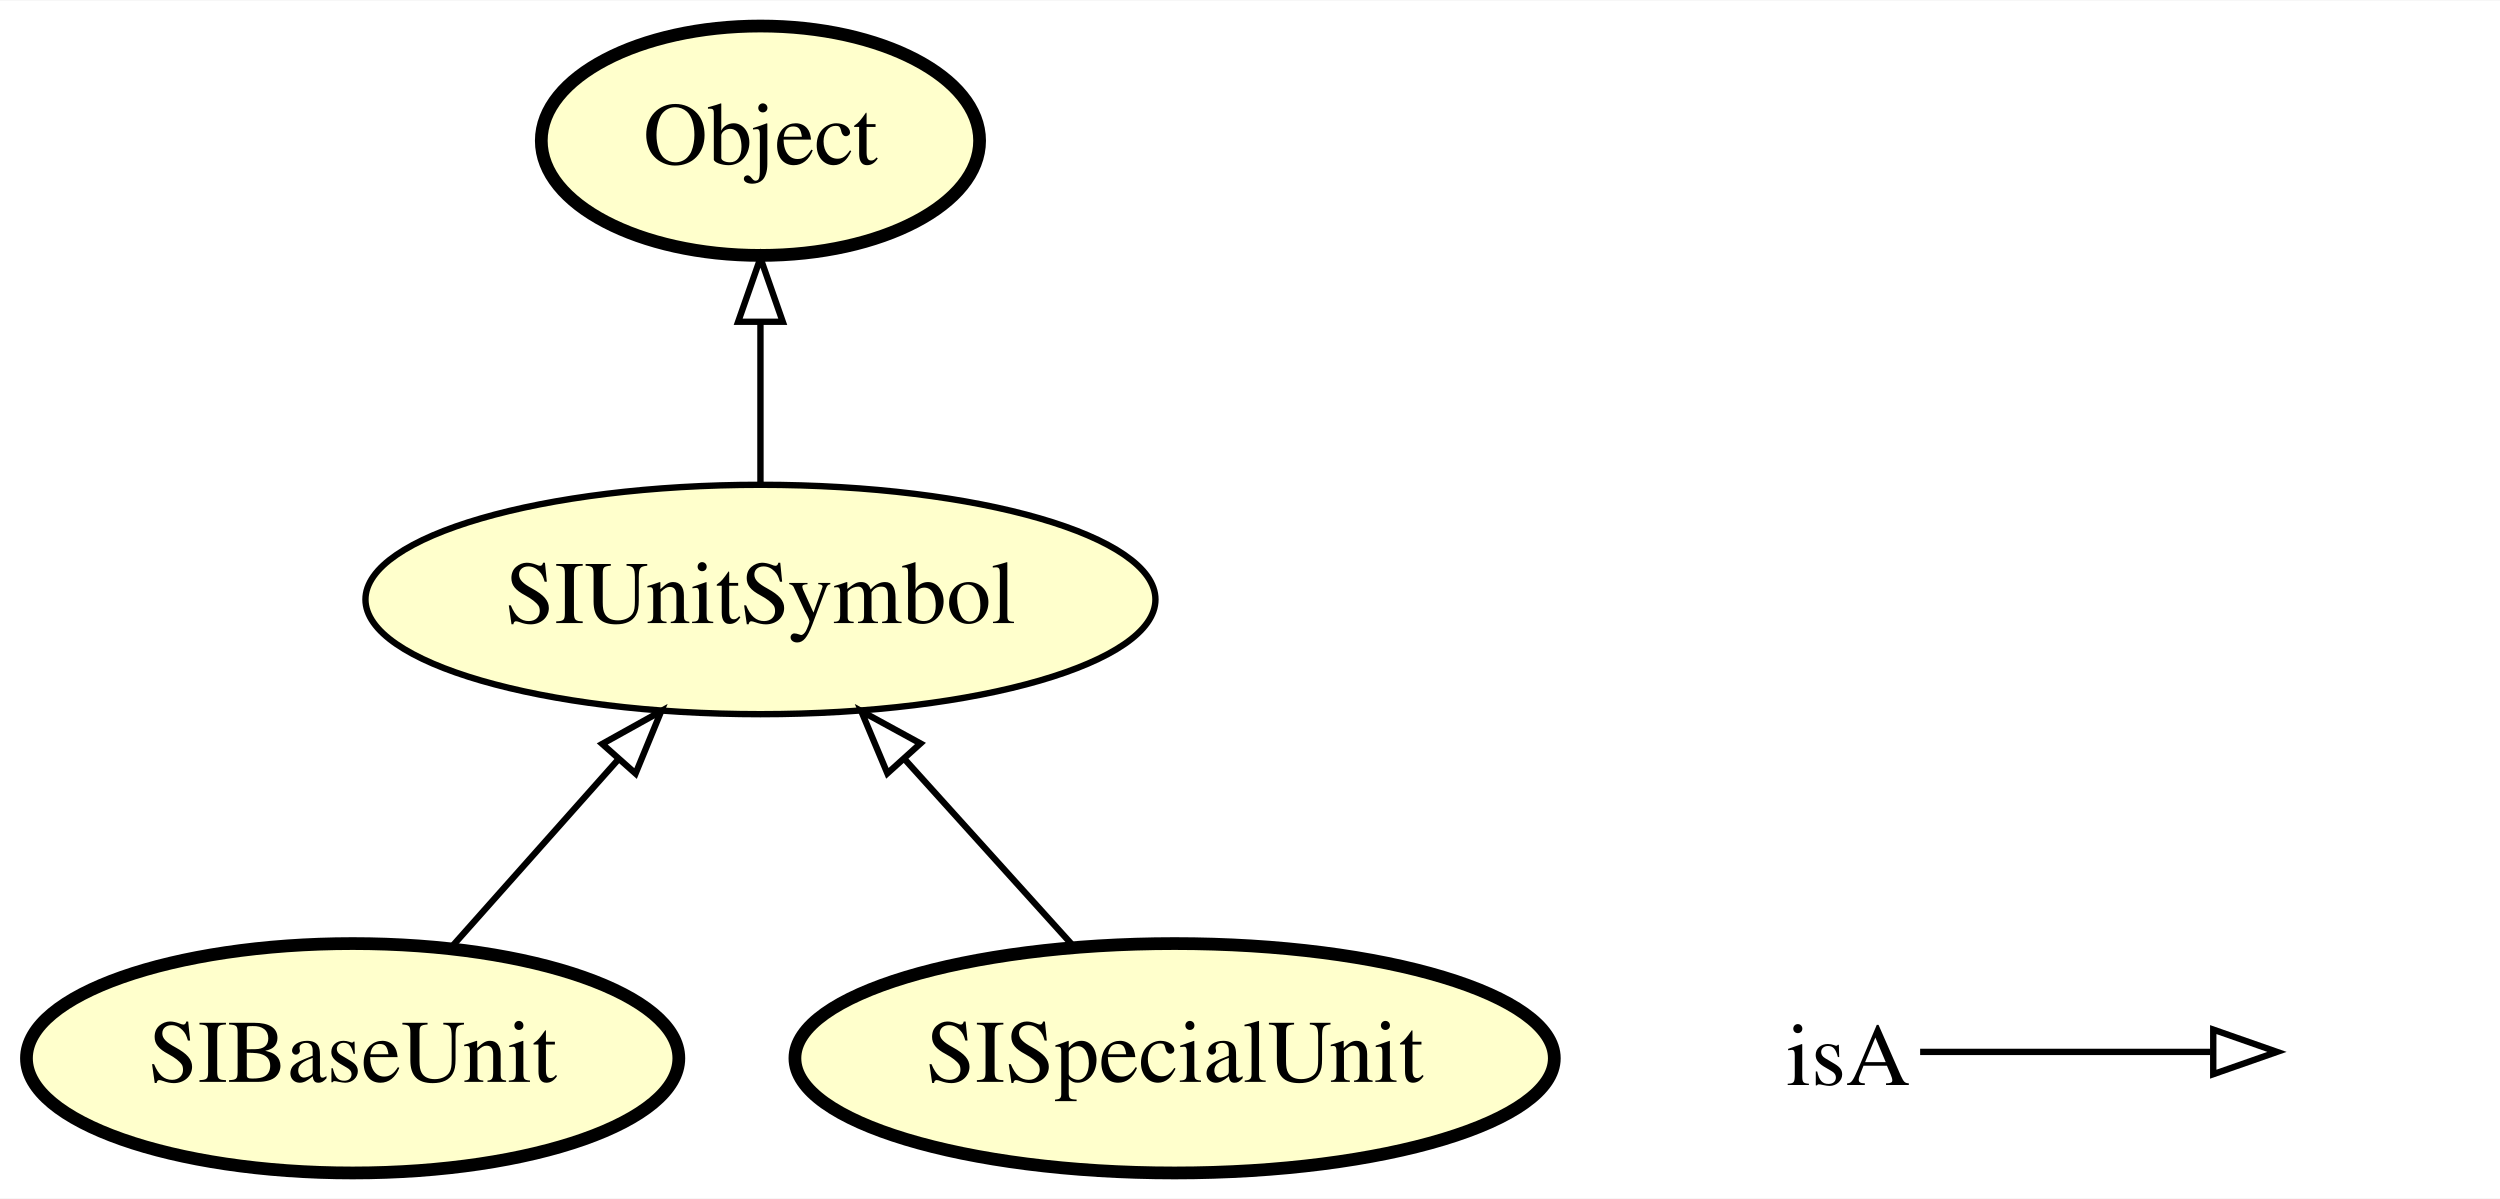
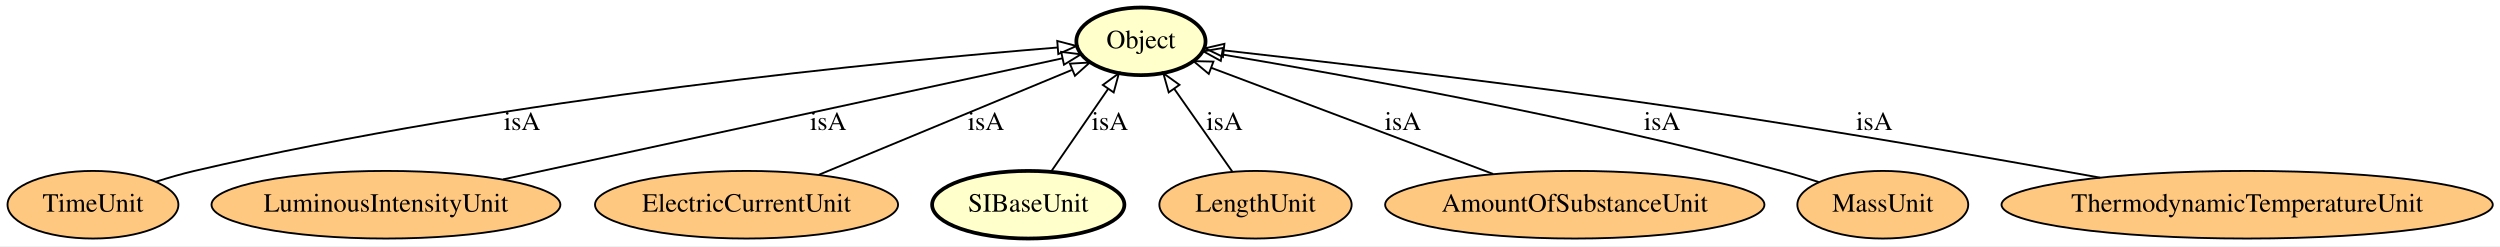
- <svg xmlns="http://www.w3.org/2000/svg" xmlns:xlink="http://www.w3.org/1999/xlink" width="392pt" height="188pt" viewBox="0.00 0.00 392.35 188.00">
-   <g id="graph0" class="graph" transform="scale(1 1) rotate(0) translate(4 184)">
-     <polygon fill="#ffffff" stroke="transparent" points="-4,4 -4,-184 388.345,-184 388.345,4 -4,4" />
+ <svg xmlns="http://www.w3.org/2000/svg" xmlns:xlink="http://www.w3.org/1999/xlink" width="1331pt" height="131pt" viewBox="0.00 0.00 1331.13 131.00">
+   <g id="graph0" class="graph" transform="scale(1 1) rotate(0) translate(4 127)">
+     <polygon fill="#ffffff" stroke="transparent" points="-4,4 -4,-127 1327.134,-127 1327.134,4 -4,4" />
    <g id="node1" class="node">
      <g id="a_node1">
-         <a xlink:href="http://emmo.info/emmo/middle/siunits#EMMO_32129fb5_df25_48fd_a29c_18a2f22a2dd5" xlink:title="SIUnitSymbol">
-           <ellipse fill="#ffffcc" stroke="#000000" cx="115.345" cy="-90" rx="61.99" ry="18" />
-           <text text-anchor="middle" x="115.345" y="-86.3" font-family="Times,serif" font-size="14.00" fill="#000000">SIUnitSymbol</text>
+         <a xlink:href="http://emmo.info/emmo/middle/isq#EMMO_d69cb991_73c2_4381_bb92_982d702f624e" xlink:title="TimeUnit">
+           <ellipse fill="#ffc880" stroke="#000000" cx="45.496" cy="-18" rx="45.492" ry="18" />
+           <text text-anchor="middle" x="45.496" y="-14.3" font-family="Times,serif" font-size="14.00" fill="#000000">TimeUnit</text>
        </a>
      </g>
    </g>
+     <g id="node3" class="node">
+       <g id="a_node3">
+         <a xlink:href="http://emmo.info/emmo/top/semiotics#EMMO_6f5af708_f825_4feb_a0d1_a8d813d3022b" xlink:title="Object">
+           <ellipse fill="#ffffcc" stroke="#000000" stroke-width="2" cx="603.496" cy="-105" rx="34.394" ry="18" />
+           <text text-anchor="middle" x="603.496" y="-101.3" font-family="Times,serif" font-size="14.00" fill="#000000">Object</text>
+         </a>
+       </g>
+     </g>
+     <g id="edge8" class="edge">
+       <path fill="none" stroke="#000000" d="M78.922,-30.213C85.669,-32.373 92.759,-34.43 99.496,-36 266.661,-74.948 470.491,-94.527 558.97,-101.699" />
+       <polygon fill="none" stroke="#000000" points="558.931,-105.207 569.178,-102.512 559.487,-98.229 558.931,-105.207" />
+       <text text-anchor="middle" x="273.996" y="-57.8" font-family="Times,serif" font-size="14.00" fill="#000000">isA</text>
+     </g>
+     <g id="node2" class="node">
+       <g id="a_node2">
+         <a xlink:href="http://emmo.info/emmo/middle/isq#EMMO_b120c538_6320_470c_b9bd_c8d088694973" xlink:title="LuminousIntensityUnit">
+           <ellipse fill="#ffc880" stroke="#000000" cx="201.496" cy="-18" rx="92.883" ry="18" />
+           <text text-anchor="middle" x="201.496" y="-14.3" font-family="Times,serif" font-size="14.00" fill="#000000">LuminousIntensityUnit</text>
+         </a>
+       </g>
+     </g>
+     <g id="edge7" class="edge">
+       <path fill="none" stroke="#000000" d="M263.867,-31.498C346.685,-49.422 490.724,-80.594 561.624,-95.938" />
+       <polygon fill="none" stroke="#000000" points="561.024,-99.389 571.538,-98.084 562.505,-92.548 561.024,-99.389" />
+       <text text-anchor="middle" x="436.996" y="-57.8" font-family="Times,serif" font-size="14.00" fill="#000000">isA</text>
+     </g>
    <g id="node4" class="node">
      <g id="a_node4">
-         <a xlink:href="http://emmo.info/emmo/top/semiotics#EMMO_6f5af708_f825_4feb_a0d1_a8d813d3022b" xlink:title="Object">
-           <ellipse fill="#ffffcc" stroke="#000000" stroke-width="2" cx="115.345" cy="-162" rx="34.394" ry="18" />
-           <text text-anchor="middle" x="115.345" y="-158.3" font-family="Times,serif" font-size="14.00" fill="#000000">Object</text>
+         <a xlink:href="http://emmo.info/emmo/middle/isq#EMMO_24e3e31f_f233_4685_a19c_6f3ce0a3c477" xlink:title="ElectricCurrentUnit">
+           <ellipse fill="#ffc880" stroke="#000000" cx="393.496" cy="-18" rx="80.686" ry="18" />
+           <text text-anchor="middle" x="393.496" y="-14.3" font-family="Times,serif" font-size="14.00" fill="#000000">ElectricCurrentUnit</text>
+         </a>
+       </g>
+     </g>
+     <g id="edge1" class="edge">
+       <path fill="none" stroke="#000000" d="M432.013,-33.957C470.383,-49.853 528.873,-74.085 566.646,-89.734" />
+       <polygon fill="none" stroke="#000000" points="565.669,-93.117 576.247,-93.711 568.348,-86.65 565.669,-93.117" />
+       <text text-anchor="middle" x="520.996" y="-57.8" font-family="Times,serif" font-size="14.00" fill="#000000">isA</text>
+     </g>
+     <g id="node5" class="node">
+       <g id="a_node5">
+         <a xlink:href="http://emmo.info/emmo/middle/siunits#EMMO_3a185e6c_9e19_4776_b583_19c978156aa0" xlink:title="SIBaseUnit">
+           <ellipse fill="#ffffcc" stroke="#000000" stroke-width="2" cx="543.496" cy="-18" rx="51.191" ry="18" />
+           <text text-anchor="middle" x="543.496" y="-14.3" font-family="Times,serif" font-size="14.00" fill="#000000">SIBaseUnit</text>
        </a>
      </g>
    </g>
    <g id="edge3" class="edge">
-       <path fill="none" stroke="#000000" d="M115.345,-108.169C115.345,-115.869 115.345,-125.026 115.345,-133.583" />
-       <polygon fill="none" stroke="#000000" points="111.846,-133.587 115.345,-143.587 118.846,-133.587 111.846,-133.587" />
+       <path fill="none" stroke="#000000" d="M555.638,-35.606C564.372,-48.27 576.281,-65.538 586.034,-79.68" />
+       <polygon fill="none" stroke="#000000" points="583.222,-81.767 591.78,-88.013 588.984,-77.793 583.222,-81.767" />
+       <text text-anchor="middle" x="586.996" y="-57.8" font-family="Times,serif" font-size="14.00" fill="#000000">isA</text>
    </g>
-     <g id="node2" class="node">
-       <g id="a_node2">
-         <a xlink:href="http://emmo.info/emmo/middle/siunits#EMMO_3a185e6c_9e19_4776_b583_19c978156aa0" xlink:title="SIBaseUnit">
-           <ellipse fill="#ffffcc" stroke="#000000" stroke-width="2" cx="51.345" cy="-18" rx="51.191" ry="18" />
-           <text text-anchor="middle" x="51.345" y="-14.3" font-family="Times,serif" font-size="14.00" fill="#000000">SIBaseUnit</text>
-         </a>
-       </g>
-     </g>
-     <g id="edge1" class="edge">
-       <path fill="none" stroke="#000000" d="M66.838,-35.429C74.719,-44.296 84.441,-55.232 93.106,-64.981" />
-       <polygon fill="none" stroke="#000000" points="90.514,-67.333 99.774,-72.482 95.746,-62.682 90.514,-67.333" />
-     </g>
-     <g id="node3" class="node">
-       <g id="a_node3">
-         <a xlink:href="http://emmo.info/emmo/middle/siunits#EMMO_e9ffc696_5228_4ff9_8a60_0f5e05e9931b" xlink:title="SISpecialUnit">
-           <ellipse fill="#ffffcc" stroke="#000000" stroke-width="2" cx="180.345" cy="-18" rx="59.59" ry="18" />
-           <text text-anchor="middle" x="180.345" y="-14.3" font-family="Times,serif" font-size="14.00" fill="#000000">SISpecialUnit</text>
+     <g id="node6" class="node">
+       <g id="a_node6">
+         <a xlink:href="http://emmo.info/emmo/middle/isq#EMMO_0fa49646_0fe0_4253_999c_bb834019844f" xlink:title="LengthUnit">
+           <ellipse fill="#ffc880" stroke="#000000" cx="664.496" cy="-18" rx="51.191" ry="18" />
+           <text text-anchor="middle" x="664.496" y="-14.3" font-family="Times,serif" font-size="14.00" fill="#000000">LengthUnit</text>
        </a>
      </g>
    </g>
    <g id="edge2" class="edge">
-       <path fill="none" stroke="#000000" d="M164.611,-35.429C156.606,-44.296 146.733,-55.232 137.932,-64.981" />
-       <polygon fill="none" stroke="#000000" points="135.264,-62.714 131.161,-72.482 140.459,-67.404 135.264,-62.714" />
+       <path fill="none" stroke="#000000" d="M652.152,-35.606C643.272,-48.27 631.165,-65.538 621.249,-79.68" />
+       <polygon fill="none" stroke="#000000" points="618.282,-77.815 615.407,-88.013 624.014,-81.834 618.282,-77.815" />
+       <text text-anchor="middle" x="647.996" y="-57.8" font-family="Times,serif" font-size="14.00" fill="#000000">isA</text>
    </g>
-     <g id="node5" class="node">
-       <text text-anchor="start" x="276.345" y="-13.8" font-family="Times,serif" font-size="14.00" fill="#000000">isA</text>
+     <g id="node7" class="node">
+       <g id="a_node7">
+         <a xlink:href="http://emmo.info/emmo/middle/isq#EMMO_32fb2db4_94f4_49b8_a374_ee5aa28a113e" xlink:title="AmountOfSubstanceUnit">
+           <ellipse fill="#ffc880" stroke="#000000" cx="834.496" cy="-18" rx="100.983" ry="18" />
+           <text text-anchor="middle" x="834.496" y="-14.3" font-family="Times,serif" font-size="14.00" fill="#000000">AmountOfSubstanceUnit</text>
+         </a>
+       </g>
    </g>
-     <g id="node6" class="node">
-       <text text-anchor="start" x="355.345" y="-13.8" font-family="Times,serif" font-size="14.00" fill="#000000"> </text>
+     <g id="edge5" class="edge">
+       <path fill="none" stroke="#000000" d="M791.047,-34.364C747.731,-50.678 681.905,-75.469 640.862,-90.927" />
+       <polygon fill="none" stroke="#000000" points="639.618,-87.656 631.493,-94.456 642.085,-94.207 639.618,-87.656" />
+       <text text-anchor="middle" x="742.996" y="-57.8" font-family="Times,serif" font-size="14.00" fill="#000000">isA</text>
+     </g>
+     <g id="node8" class="node">
+       <g id="a_node8">
+         <a xlink:href="http://emmo.info/emmo/middle/isq#EMMO_8d9caab6_452d_420a_9d21_11baae773bf9" xlink:title="MassUnit">
+           <ellipse fill="#ffc880" stroke="#000000" cx="998.496" cy="-18" rx="45.492" ry="18" />
+           <text text-anchor="middle" x="998.496" y="-14.3" font-family="Times,serif" font-size="14.00" fill="#000000">MassUnit</text>
+         </a>
+       </g>
    </g>
    <g id="edge4" class="edge">
-       <path fill="none" stroke="#000000" d="M297.345,-19C318.345,-19 326.056,-19 342.904,-19" />
-       <polygon fill="none" stroke="#000000" points="343.346,-22.5 353.345,-19 343.345,-15.5 343.346,-22.5" />
+       <path fill="none" stroke="#000000" d="M964.407,-30.062C957.842,-32.186 950.989,-34.268 944.496,-36 838.688,-64.227 711.717,-87.08 646.628,-98.014" />
+       <polygon fill="none" stroke="#000000" points="646.013,-94.568 636.725,-99.665 647.165,-101.472 646.013,-94.568" />
+       <text text-anchor="middle" x="880.996" y="-57.8" font-family="Times,serif" font-size="14.00" fill="#000000">isA</text>
+     </g>
+     <g id="node9" class="node">
+       <g id="a_node9">
+         <a xlink:href="http://emmo.info/emmo/middle/isq#EMMO_f460af7c_9134_4b2f_8450_d54918a08f34" xlink:title="ThermodynamicTemperatureUnit">
+           <ellipse fill="#ffc880" stroke="#000000" cx="1192.496" cy="-18" rx="130.777" ry="18" />
+           <text text-anchor="middle" x="1192.496" y="-14.3" font-family="Times,serif" font-size="14.00" fill="#000000">ThermodynamicTemperatureUnit</text>
+         </a>
+       </g>
+     </g>
+     <g id="edge6" class="edge">
+       <path fill="none" stroke="#000000" d="M1114.226,-32.417C1054.214,-43.223 969.272,-57.982 894.496,-69 807.259,-81.854 704.847,-93.795 647.736,-100.174" />
+       <polygon fill="none" stroke="#000000" points="647.166,-96.716 637.614,-101.299 647.939,-103.673 647.166,-96.716" />
+       <text text-anchor="middle" x="993.996" y="-57.8" font-family="Times,serif" font-size="14.00" fill="#000000">isA</text>
    </g>
  </g>
</svg>
